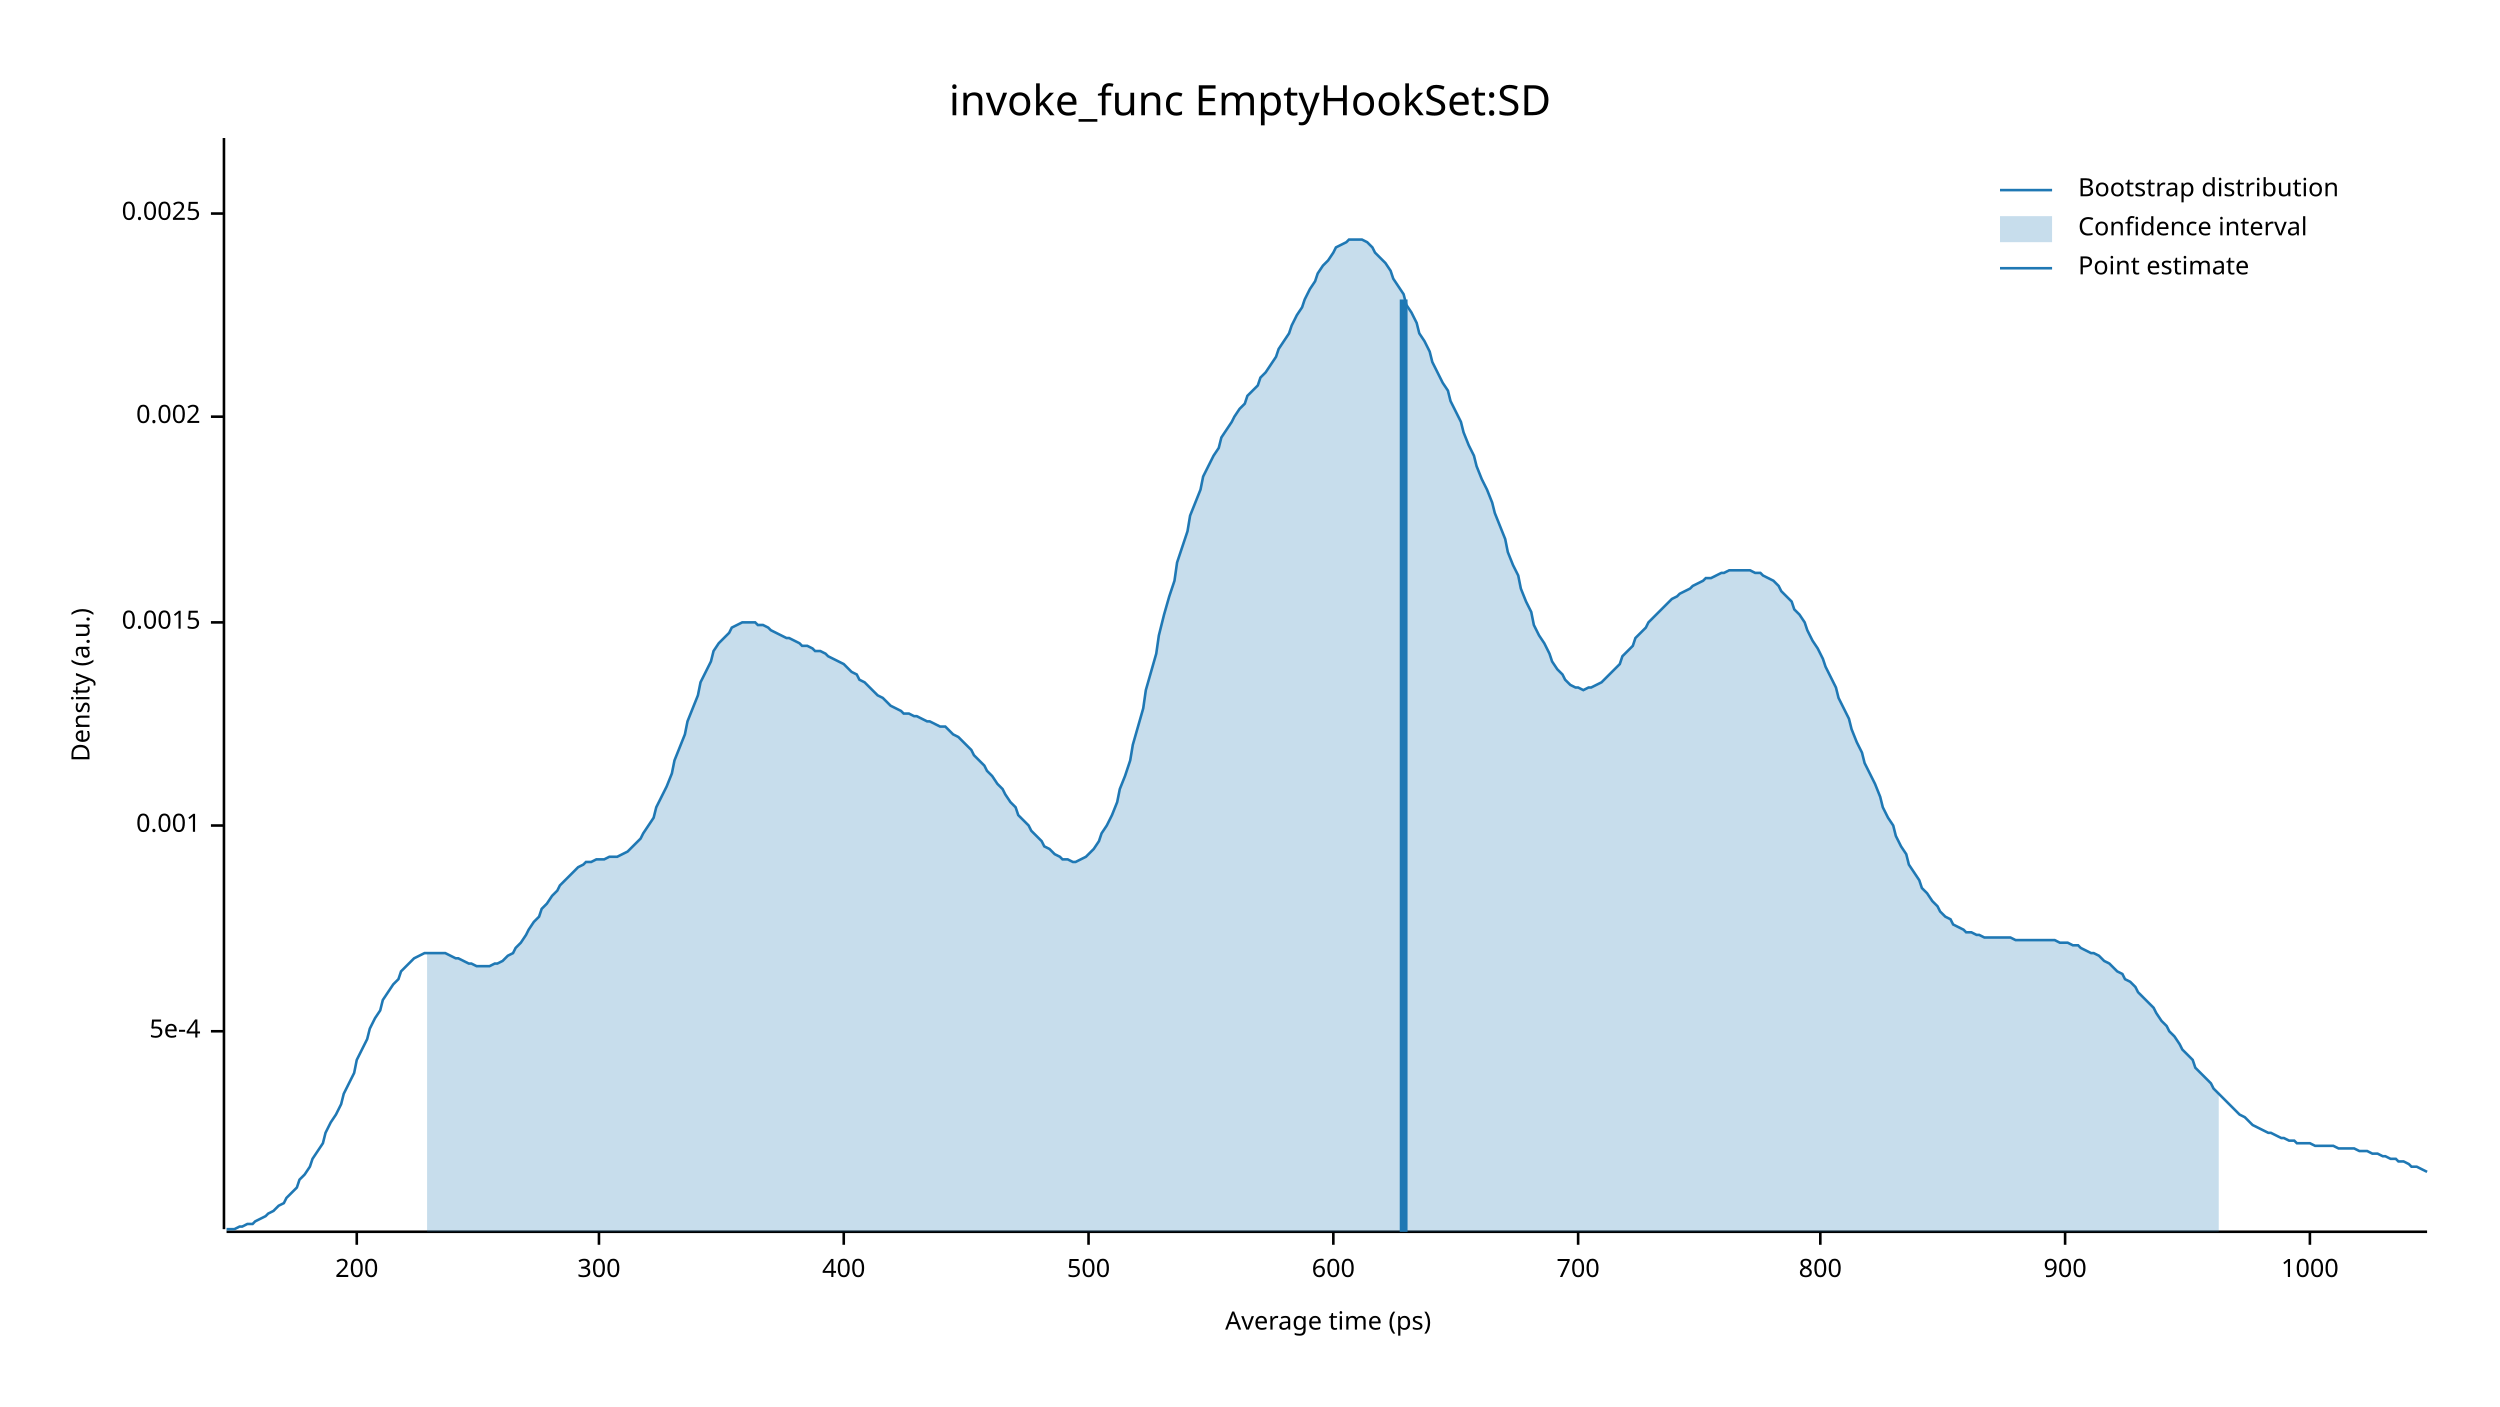
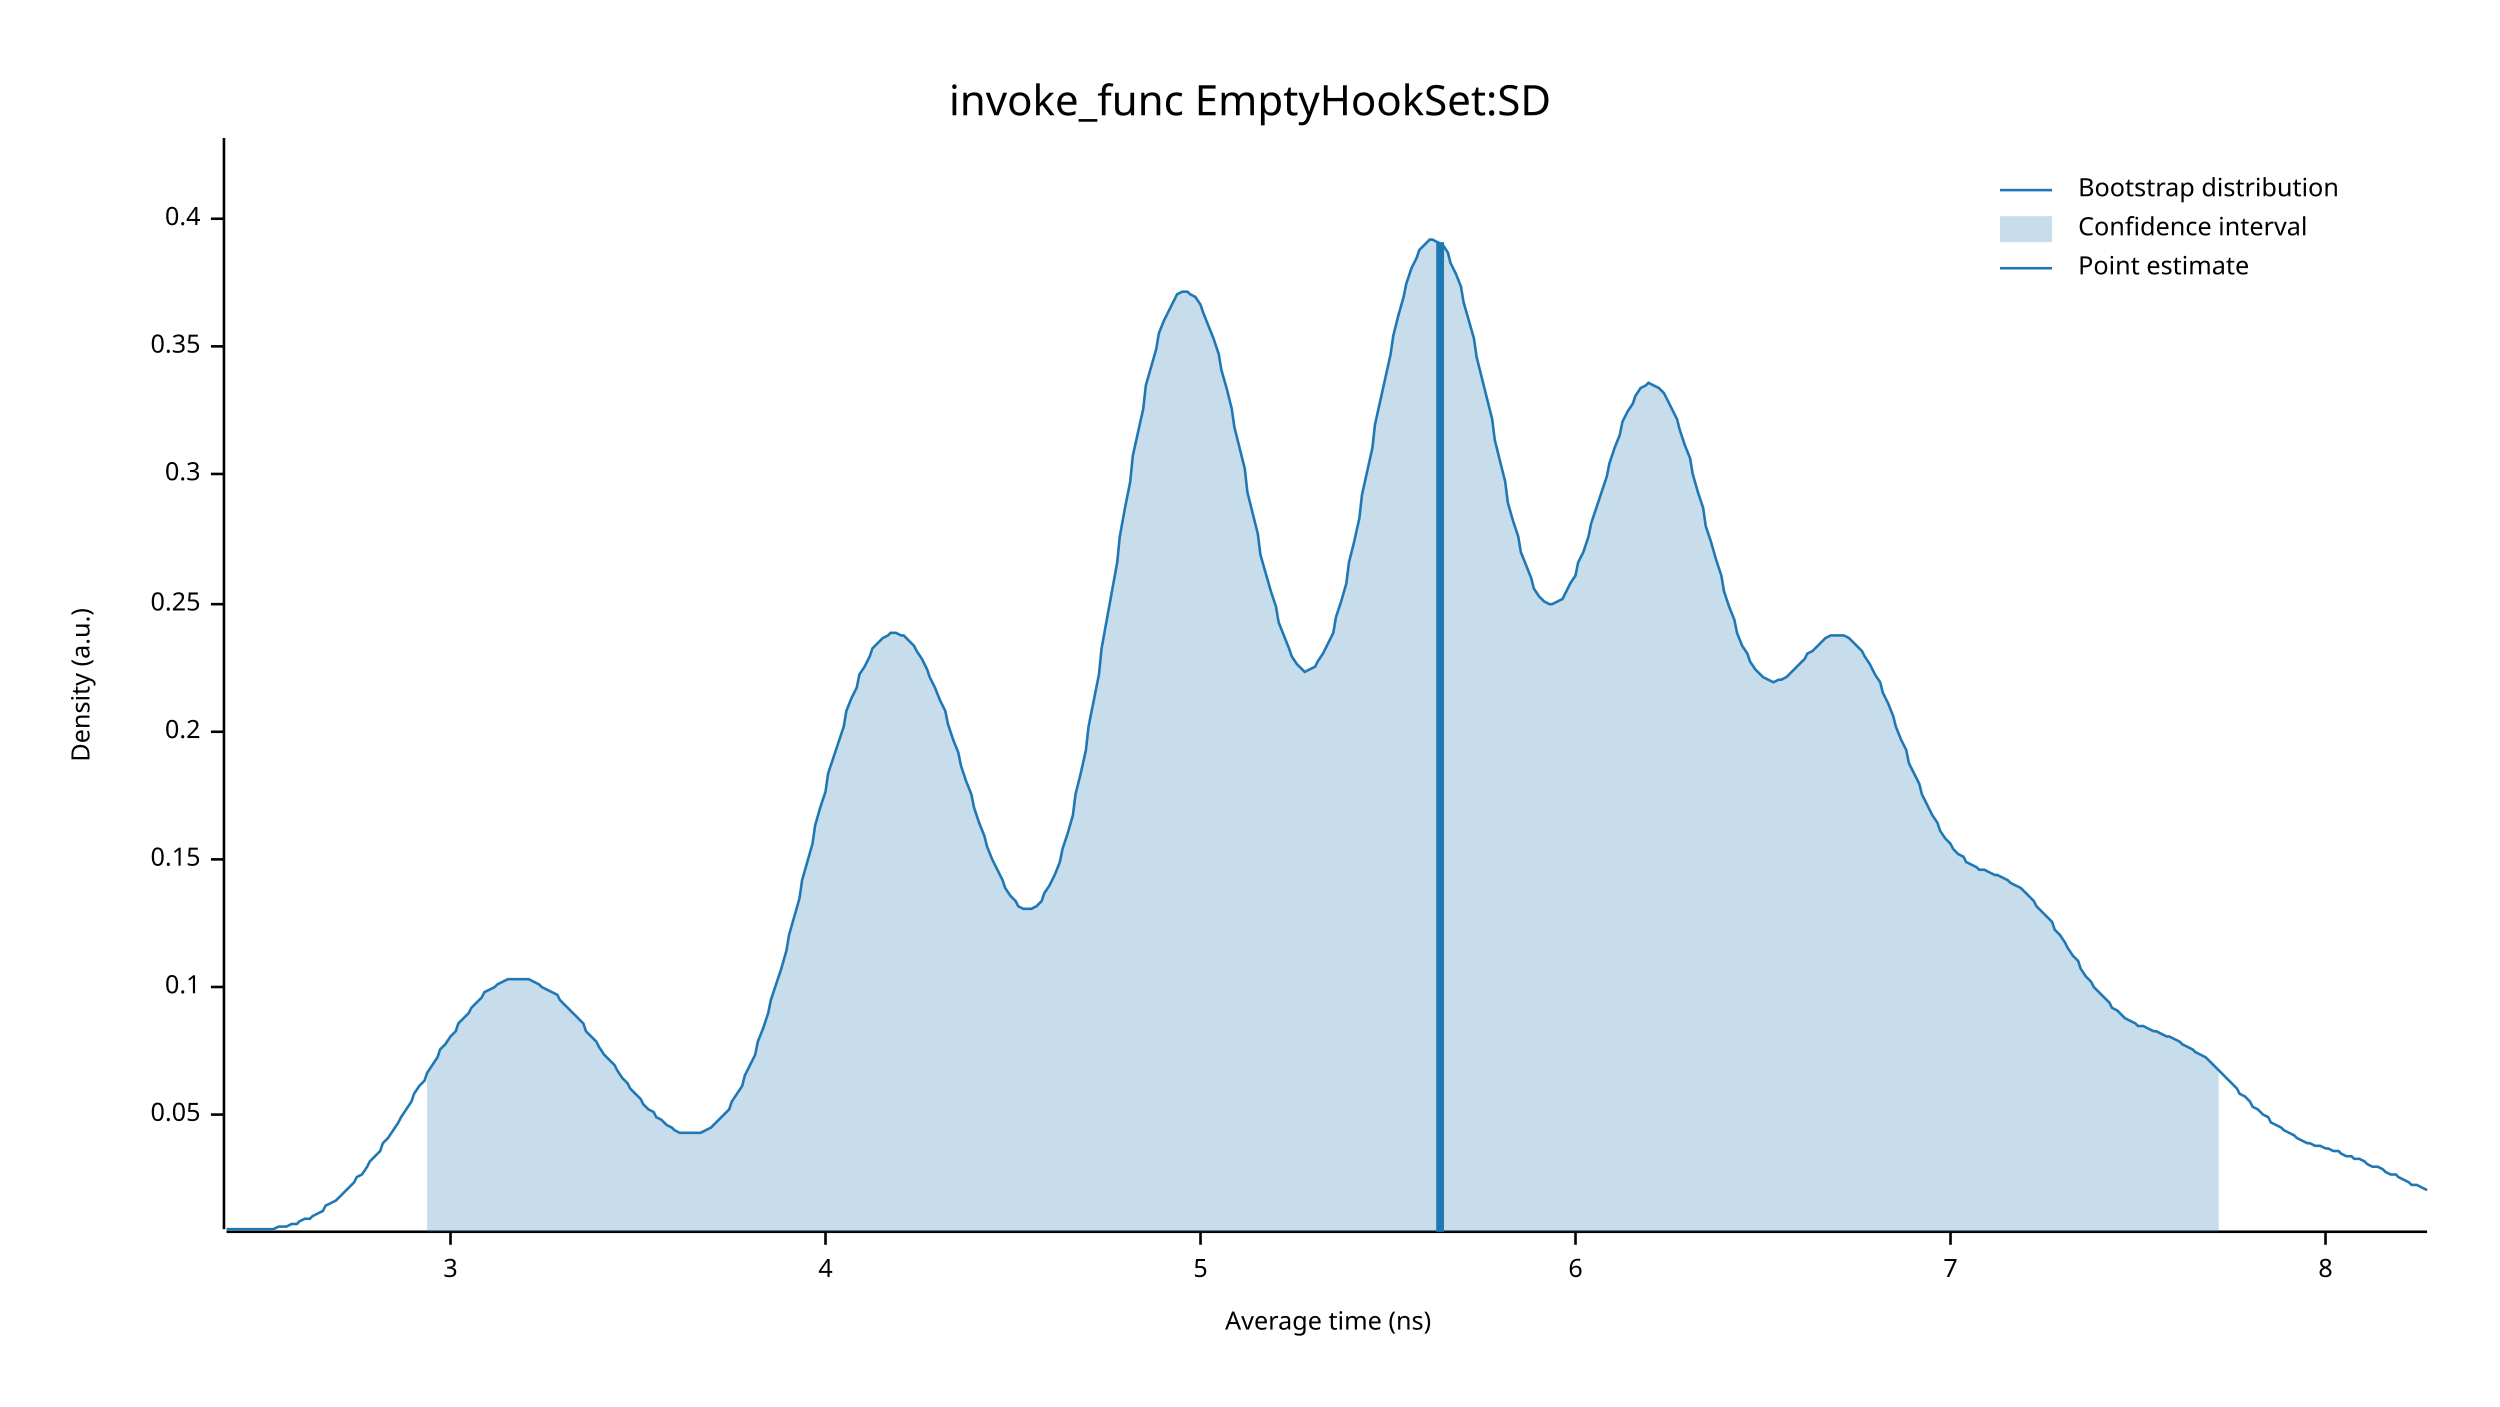
<svg xmlns="http://www.w3.org/2000/svg" width="960" height="540" viewBox="0 0 960 540">
  <text x="480" y="32" dy="0.76em" text-anchor="middle" font-family="sans-serif" font-size="16.129" opacity="1" fill="#000000">
invoke_func EmptyHookSet:SD
</text>
  <text x="27" y="263" dy="0.76em" text-anchor="middle" font-family="sans-serif" font-size="9.677" opacity="1" fill="#000000" transform="rotate(270, 27, 263)">
Density (a.u.)
</text>
  <text x="510" y="513" dy="-0.5ex" text-anchor="middle" font-family="sans-serif" font-size="9.677" opacity="1" fill="#000000">
- Average time (ps)
+ Average time (ns)
</text>
  <polyline fill="none" opacity="1" stroke="#000000" stroke-width="1" points="86,53 86,472 " />
-   <text x="77" y="396" dy="0.5ex" text-anchor="end" font-family="sans-serif" font-size="9.677" opacity="1" fill="#000000">
- 5e-4
+   <text x="77" y="428" dy="0.5ex" text-anchor="end" font-family="sans-serif" font-size="9.677" opacity="1" fill="#000000">
+ 0.05
</text>
-   <polyline fill="none" opacity="1" stroke="#000000" stroke-width="1" points="81,396 86,396 " />
-   <text x="77" y="317" dy="0.5ex" text-anchor="end" font-family="sans-serif" font-size="9.677" opacity="1" fill="#000000">
- 0.001
+   <polyline fill="none" opacity="1" stroke="#000000" stroke-width="1" points="81,428 86,428 " />
+   <text x="77" y="379" dy="0.5ex" text-anchor="end" font-family="sans-serif" font-size="9.677" opacity="1" fill="#000000">
+ 0.1
</text>
-   <polyline fill="none" opacity="1" stroke="#000000" stroke-width="1" points="81,317 86,317 " />
-   <text x="77" y="239" dy="0.5ex" text-anchor="end" font-family="sans-serif" font-size="9.677" opacity="1" fill="#000000">
- 0.0015
+   <polyline fill="none" opacity="1" stroke="#000000" stroke-width="1" points="81,379 86,379 " />
+   <text x="77" y="330" dy="0.5ex" text-anchor="end" font-family="sans-serif" font-size="9.677" opacity="1" fill="#000000">
+ 0.15
</text>
-   <polyline fill="none" opacity="1" stroke="#000000" stroke-width="1" points="81,239 86,239 " />
-   <text x="77" y="160" dy="0.5ex" text-anchor="end" font-family="sans-serif" font-size="9.677" opacity="1" fill="#000000">
- 0.002
+   <polyline fill="none" opacity="1" stroke="#000000" stroke-width="1" points="81,330 86,330 " />
+   <text x="77" y="281" dy="0.5ex" text-anchor="end" font-family="sans-serif" font-size="9.677" opacity="1" fill="#000000">
+ 0.2
</text>
-   <polyline fill="none" opacity="1" stroke="#000000" stroke-width="1" points="81,160 86,160 " />
-   <text x="77" y="82" dy="0.5ex" text-anchor="end" font-family="sans-serif" font-size="9.677" opacity="1" fill="#000000">
- 0.0025
+   <polyline fill="none" opacity="1" stroke="#000000" stroke-width="1" points="81,281 86,281 " />
+   <text x="77" y="232" dy="0.5ex" text-anchor="end" font-family="sans-serif" font-size="9.677" opacity="1" fill="#000000">
+ 0.25
</text>
-   <polyline fill="none" opacity="1" stroke="#000000" stroke-width="1" points="81,82 86,82 " />
+   <polyline fill="none" opacity="1" stroke="#000000" stroke-width="1" points="81,232 86,232 " />
+   <text x="77" y="182" dy="0.5ex" text-anchor="end" font-family="sans-serif" font-size="9.677" opacity="1" fill="#000000">
+ 0.3
+ </text>
+   <polyline fill="none" opacity="1" stroke="#000000" stroke-width="1" points="81,182 86,182 " />
+   <text x="77" y="133" dy="0.5ex" text-anchor="end" font-family="sans-serif" font-size="9.677" opacity="1" fill="#000000">
+ 0.35
+ </text>
+   <polyline fill="none" opacity="1" stroke="#000000" stroke-width="1" points="81,133 86,133 " />
+   <text x="77" y="84" dy="0.5ex" text-anchor="end" font-family="sans-serif" font-size="9.677" opacity="1" fill="#000000">
+ 0.4
+ </text>
+   <polyline fill="none" opacity="1" stroke="#000000" stroke-width="1" points="81,84 86,84 " />
  <polyline fill="none" opacity="1" stroke="#000000" stroke-width="1" points="87,473 932,473 " />
-   <text x="137" y="483" dy="0.76em" text-anchor="middle" font-family="sans-serif" font-size="9.677" opacity="1" fill="#000000">
- 200
+   <text x="173" y="483" dy="0.76em" text-anchor="middle" font-family="sans-serif" font-size="9.677" opacity="1" fill="#000000">
+ 3
</text>
-   <polyline fill="none" opacity="1" stroke="#000000" stroke-width="1" points="137,473 137,478 " />
-   <text x="230" y="483" dy="0.76em" text-anchor="middle" font-family="sans-serif" font-size="9.677" opacity="1" fill="#000000">
- 300
+   <polyline fill="none" opacity="1" stroke="#000000" stroke-width="1" points="173,473 173,478 " />
+   <text x="317" y="483" dy="0.76em" text-anchor="middle" font-family="sans-serif" font-size="9.677" opacity="1" fill="#000000">
+ 4
</text>
-   <polyline fill="none" opacity="1" stroke="#000000" stroke-width="1" points="230,473 230,478 " />
-   <text x="324" y="483" dy="0.76em" text-anchor="middle" font-family="sans-serif" font-size="9.677" opacity="1" fill="#000000">
- 400
+   <polyline fill="none" opacity="1" stroke="#000000" stroke-width="1" points="317,473 317,478 " />
+   <text x="461" y="483" dy="0.76em" text-anchor="middle" font-family="sans-serif" font-size="9.677" opacity="1" fill="#000000">
+ 5
</text>
-   <polyline fill="none" opacity="1" stroke="#000000" stroke-width="1" points="324,473 324,478 " />
-   <text x="418" y="483" dy="0.76em" text-anchor="middle" font-family="sans-serif" font-size="9.677" opacity="1" fill="#000000">
- 500
+   <polyline fill="none" opacity="1" stroke="#000000" stroke-width="1" points="461,473 461,478 " />
+   <text x="605" y="483" dy="0.76em" text-anchor="middle" font-family="sans-serif" font-size="9.677" opacity="1" fill="#000000">
+ 6
</text>
-   <polyline fill="none" opacity="1" stroke="#000000" stroke-width="1" points="418,473 418,478 " />
-   <text x="512" y="483" dy="0.76em" text-anchor="middle" font-family="sans-serif" font-size="9.677" opacity="1" fill="#000000">
- 600
+   <polyline fill="none" opacity="1" stroke="#000000" stroke-width="1" points="605,473 605,478 " />
+   <text x="749" y="483" dy="0.76em" text-anchor="middle" font-family="sans-serif" font-size="9.677" opacity="1" fill="#000000">
+ 7
</text>
-   <polyline fill="none" opacity="1" stroke="#000000" stroke-width="1" points="512,473 512,478 " />
-   <text x="606" y="483" dy="0.76em" text-anchor="middle" font-family="sans-serif" font-size="9.677" opacity="1" fill="#000000">
- 700
+   <polyline fill="none" opacity="1" stroke="#000000" stroke-width="1" points="749,473 749,478 " />
+   <text x="893" y="483" dy="0.76em" text-anchor="middle" font-family="sans-serif" font-size="9.677" opacity="1" fill="#000000">
+ 8
</text>
-   <polyline fill="none" opacity="1" stroke="#000000" stroke-width="1" points="606,473 606,478 " />
-   <text x="699" y="483" dy="0.76em" text-anchor="middle" font-family="sans-serif" font-size="9.677" opacity="1" fill="#000000">
- 800
- </text>
-   <polyline fill="none" opacity="1" stroke="#000000" stroke-width="1" points="699,473 699,478 " />
-   <text x="793" y="483" dy="0.76em" text-anchor="middle" font-family="sans-serif" font-size="9.677" opacity="1" fill="#000000">
- 900
- </text>
-   <polyline fill="none" opacity="1" stroke="#000000" stroke-width="1" points="793,473 793,478 " />
-   <text x="887" y="483" dy="0.76em" text-anchor="middle" font-family="sans-serif" font-size="9.677" opacity="1" fill="#000000">
- 1000
- </text>
-   <polyline fill="none" opacity="1" stroke="#000000" stroke-width="1" points="887,473 887,478 " />
-   <polyline fill="none" opacity="1" stroke="#1F78B4" stroke-width="1" points="87,472 88,472 90,472 92,471 93,471 95,470 97,470 98,469 100,468 102,467 103,466 105,465 107,463 109,462 110,460 112,458 114,456 115,453 117,451 119,448 120,445 122,442 124,439 125,435 127,431 129,428 131,424 132,420 134,416 136,412 137,407 139,403 141,399 142,395 144,391 146,388 147,384 149,381 151,378 153,376 154,373 156,371 158,369 159,368 161,367 163,366 164,366 166,366 168,366 169,366 171,366 173,367 175,368 176,368 178,369 180,370 181,370 183,371 185,371 186,371 188,371 190,370 191,370 193,369 195,367 197,366 198,364 200,362 202,359 203,357 205,354 207,352 208,349 210,347 212,344 214,342 215,340 217,338 219,336 220,335 222,333 224,332 225,331 227,331 229,330 230,330 232,330 234,329 236,329 237,329 239,328 241,327 242,326 244,324 246,322 247,320 249,317 251,314 252,310 254,306 256,302 258,297 259,292 261,287 263,282 264,277 266,272 268,267 269,262 271,258 273,254 274,250 276,247 278,245 280,243 281,241 283,240 285,239 286,239 288,239 290,239 291,240 293,240 295,241 296,242 298,243 300,244 302,245 303,245 305,246 307,247 308,248 310,248 312,249 313,250 315,250 317,251 318,252 320,253 322,254 324,255 325,256 327,258 329,259 330,261 332,262 334,264 335,265 337,267 339,268 341,270 342,271 344,272 346,273 347,274 349,274 351,275 352,275 354,276 356,277 357,277 359,278 361,279 363,279 364,280 366,282 368,283 369,284 371,286 373,288 374,290 376,292 378,294 379,296 381,298 383,301 385,303 386,305 388,308 390,310 391,313 393,315 395,317 396,319 398,321 400,323 401,325 403,326 405,328 407,329 408,330 410,330 412,331 413,331 415,330 417,329 418,328 420,326 422,323 423,320 425,317 427,313 429,308 430,303 432,298 434,292 435,286 437,279 439,272 440,265 442,258 444,251 445,244 447,236 449,229 451,223 452,216 454,210 456,204 457,198 459,193 461,188 462,183 464,179 466,175 468,172 469,168 471,165 473,162 474,160 476,157 478,155 479,152 481,150 483,148 484,145 486,143 488,140 490,137 491,134 493,131 495,128 496,125 498,121 500,118 501,115 503,111 505,108 506,105 508,102 510,100 512,97 513,95 515,94 517,93 518,92 520,92 522,92 523,92 525,93 527,95 528,97 530,99 532,101 534,104 535,107 537,110 539,113 540,117 542,120 544,124 545,128 547,131 549,135 550,139 552,143 554,147 556,150 557,154 559,158 561,162 562,166 564,171 566,175 567,179 569,184 571,188 573,193 574,197 576,202 578,207 579,212 581,217 583,221 584,226 586,231 588,235 589,240 591,244 593,247 595,251 596,254 598,257 600,259 601,261 603,263 605,264 606,264 608,265 610,264 611,264 613,263 615,262 617,260 618,259 620,257 622,255 623,252 625,250 627,248 628,245 630,243 632,241 633,239 635,237 637,235 639,233 640,232 642,230 644,229 645,228 647,227 649,226 650,225 652,224 654,223 655,222 657,222 659,221 661,220 662,220 664,219 666,219 667,219 669,219 671,219 672,219 674,220 676,220 677,221 679,222 681,223 683,225 684,227 686,229 688,231 689,234 691,236 693,239 694,242 696,246 698,249 700,253 701,256 703,260 705,264 706,268 708,272 710,276 711,280 713,285 715,289 716,293 718,297 720,301 722,306 723,310 725,314 727,317 728,321 730,325 732,328 733,332 735,335 737,338 738,341 740,343 742,346 744,348 745,350 747,352 749,353 750,355 752,356 754,357 755,358 757,358 759,359 760,359 762,360 764,360 766,360 767,360 769,360 771,360 772,360 774,361 776,361 777,361 779,361 781,361 782,361 784,361 786,361 788,361 789,361 791,362 793,362 794,362 796,363 798,363 799,364 801,365 803,366 804,366 806,367 808,369 810,370 811,371 813,373 815,374 816,376 818,377 820,379 821,381 823,383 825,385 827,387 828,389 830,392 832,394 833,396 835,398 837,401 838,403 840,405 842,407 843,410 845,412 847,414 849,416 850,418 852,420 854,422 855,423 857,425 859,427 860,428 862,429 864,431 865,432 867,433 869,434 871,435 872,435 874,436 876,437 877,437 879,438 881,438 882,439 884,439 886,439 887,439 889,440 891,440 893,440 894,440 896,440 898,441 899,441 901,441 903,441 904,441 906,442 908,442 909,442 911,443 913,443 915,444 916,444 918,445 920,445 921,446 923,446 925,447 926,448 928,448 930,449 932,450 " />
-   <polygon opacity="0.25" fill="#1F78B4" points="164,366 166,366 168,366 169,366 171,366 173,367 175,368 176,368 178,369 180,370 181,370 183,371 185,371 186,371 188,371 190,370 191,370 193,369 195,367 197,366 198,364 200,362 202,359 203,357 205,354 207,352 208,349 210,347 212,344 214,342 215,340 217,338 219,336 220,335 222,333 224,332 225,331 227,331 229,330 230,330 232,330 234,329 236,329 237,329 239,328 241,327 242,326 244,324 246,322 247,320 249,317 251,314 252,310 254,306 256,302 258,297 259,292 261,287 263,282 264,277 266,272 268,267 269,262 271,258 273,254 274,250 276,247 278,245 280,243 281,241 283,240 285,239 286,239 288,239 290,239 291,240 293,240 295,241 296,242 298,243 300,244 302,245 303,245 305,246 307,247 308,248 310,248 312,249 313,250 315,250 317,251 318,252 320,253 322,254 324,255 325,256 327,258 329,259 330,261 332,262 334,264 335,265 337,267 339,268 341,270 342,271 344,272 346,273 347,274 349,274 351,275 352,275 354,276 356,277 357,277 359,278 361,279 363,279 364,280 366,282 368,283 369,284 371,286 373,288 374,290 376,292 378,294 379,296 381,298 383,301 385,303 386,305 388,308 390,310 391,313 393,315 395,317 396,319 398,321 400,323 401,325 403,326 405,328 407,329 408,330 410,330 412,331 413,331 415,330 417,329 418,328 420,326 422,323 423,320 425,317 427,313 429,308 430,303 432,298 434,292 435,286 437,279 439,272 440,265 442,258 444,251 445,244 447,236 449,229 451,223 452,216 454,210 456,204 457,198 459,193 461,188 462,183 464,179 466,175 468,172 469,168 471,165 473,162 474,160 476,157 478,155 479,152 481,150 483,148 484,145 486,143 488,140 490,137 491,134 493,131 495,128 496,125 498,121 500,118 501,115 503,111 505,108 506,105 508,102 510,100 512,97 513,95 515,94 517,93 518,92 520,92 522,92 523,92 525,93 527,95 528,97 530,99 532,101 534,104 535,107 537,110 539,113 540,117 542,120 544,124 545,128 547,131 549,135 550,139 552,143 554,147 556,150 557,154 559,158 561,162 562,166 564,171 566,175 567,179 569,184 571,188 573,193 574,197 576,202 578,207 579,212 581,217 583,221 584,226 586,231 588,235 589,240 591,244 593,247 595,251 596,254 598,257 600,259 601,261 603,263 605,264 606,264 608,265 610,264 611,264 613,263 615,262 617,260 618,259 620,257 622,255 623,252 625,250 627,248 628,245 630,243 632,241 633,239 635,237 637,235 639,233 640,232 642,230 644,229 645,228 647,227 649,226 650,225 652,224 654,223 655,222 657,222 659,221 661,220 662,220 664,219 666,219 667,219 669,219 671,219 672,219 674,220 676,220 677,221 679,222 681,223 683,225 684,227 686,229 688,231 689,234 691,236 693,239 694,242 696,246 698,249 700,253 701,256 703,260 705,264 706,268 708,272 710,276 711,280 713,285 715,289 716,293 718,297 720,301 722,306 723,310 725,314 727,317 728,321 730,325 732,328 733,332 735,335 737,338 738,341 740,343 742,346 744,348 745,350 747,352 749,353 750,355 752,356 754,357 755,358 757,358 759,359 760,359 762,360 764,360 766,360 767,360 769,360 771,360 772,360 774,361 776,361 777,361 779,361 781,361 782,361 784,361 786,361 788,361 789,361 791,362 793,362 794,362 796,363 798,363 799,364 801,365 803,366 804,366 806,367 808,369 810,370 811,371 813,373 815,374 816,376 818,377 820,379 821,381 823,383 825,385 827,387 828,389 830,392 832,394 833,396 835,398 837,401 838,403 840,405 842,407 843,410 845,412 847,414 849,416 850,418 852,420 852,473 164,473 " />
-   <polyline fill="none" opacity="1" stroke="#1F78B4" stroke-width="3" points="539,473 539,115 " />
+   <polyline fill="none" opacity="1" stroke="#000000" stroke-width="1" points="893,473 893,478 " />
+   <polyline fill="none" opacity="1" stroke="#1F78B4" stroke-width="1" points="87,472 88,472 90,472 92,472 93,472 95,472 97,472 98,472 100,472 102,472 103,472 105,472 107,471 109,471 110,471 112,470 114,470 115,469 117,468 119,468 120,467 122,466 124,465 125,463 127,462 129,461 131,459 132,458 134,456 136,454 137,452 139,451 141,448 142,446 144,444 146,442 147,439 149,437 151,434 153,431 154,429 156,426 158,423 159,420 161,417 163,415 164,412 166,409 168,406 169,403 171,401 173,398 175,396 176,393 178,391 180,389 181,387 183,385 185,383 186,381 188,380 190,379 191,378 193,377 195,376 197,376 198,376 200,376 202,376 203,376 205,377 207,378 208,379 210,380 212,381 214,382 215,384 217,386 219,388 220,389 222,391 224,393 225,396 227,398 229,400 230,402 232,405 234,407 236,409 237,411 239,414 241,416 242,418 244,420 246,422 247,424 249,426 251,427 252,429 254,430 256,432 258,433 259,434 261,435 263,435 264,435 266,435 268,435 269,435 271,434 273,433 274,432 276,430 278,428 280,426 281,423 283,420 285,417 286,413 288,409 290,405 291,400 293,395 295,389 296,384 298,378 300,372 302,365 303,359 305,352 307,345 308,338 310,331 312,324 313,317 315,310 317,304 318,297 320,291 322,285 324,279 325,273 327,268 329,264 330,259 332,256 334,252 335,249 337,247 339,245 341,244 342,243 344,243 346,244 347,244 349,246 351,248 352,250 354,253 356,257 357,260 359,264 361,269 363,273 364,278 366,284 368,289 369,294 371,300 373,305 374,310 376,316 378,321 379,325 381,330 383,334 385,338 386,341 388,344 390,346 391,348 393,349 395,349 396,349 398,348 400,346 401,343 403,340 405,336 407,331 408,326 410,320 412,313 413,305 415,297 417,288 418,279 420,269 422,259 423,249 425,238 427,227 429,216 430,206 432,195 434,185 435,175 437,166 439,157 440,148 442,141 444,134 445,128 447,123 449,119 451,115 452,113 454,112 456,112 457,113 459,114 461,117 462,120 464,125 466,130 468,136 469,142 471,149 473,157 474,164 476,172 478,180 479,189 481,197 483,205 484,213 486,220 488,227 490,233 491,239 493,244 495,249 496,252 498,255 500,257 501,258 503,257 505,256 506,254 508,251 510,247 512,243 513,237 515,231 517,224 518,216 520,208 522,199 523,190 525,181 527,172 528,163 530,154 532,145 534,136 535,129 537,121 539,114 540,109 542,103 544,99 545,96 547,94 549,92 550,92 552,93 554,94 556,97 557,101 559,105 561,110 562,116 564,123 566,130 567,137 569,145 571,153 573,161 574,169 576,177 578,185 579,193 581,200 583,206 584,212 586,217 588,222 589,226 591,229 593,231 595,232 596,232 598,231 600,230 601,228 603,224 605,221 606,216 608,212 610,206 611,201 613,195 615,189 617,183 618,178 620,172 622,167 623,162 625,158 627,155 628,152 630,149 632,148 633,147 635,148 637,149 639,151 640,153 642,157 644,161 645,165 647,171 649,176 650,182 652,189 654,195 655,202 657,208 659,215 661,221 662,227 664,233 666,238 667,243 669,248 671,251 672,254 674,257 676,259 677,260 679,261 681,262 683,261 684,261 686,260 688,258 689,257 691,255 693,253 694,251 696,250 698,248 700,246 701,245 703,244 705,244 706,244 708,244 710,245 711,246 713,248 715,250 716,252 718,255 720,259 722,262 723,266 725,270 727,275 728,279 730,284 732,288 733,293 735,297 737,301 738,305 740,309 742,313 744,316 745,319 747,322 749,324 750,326 752,328 754,329 755,331 757,332 759,333 760,334 762,334 764,335 766,336 767,336 769,337 771,338 772,339 774,340 776,341 777,342 779,344 781,346 782,348 784,350 786,352 788,354 789,357 791,359 793,362 794,364 796,367 798,369 799,372 801,375 803,377 804,379 806,381 808,383 810,385 811,387 813,388 815,390 816,391 818,392 820,393 821,394 823,394 825,395 827,396 828,396 830,397 832,398 833,398 835,399 837,400 838,401 840,402 842,403 843,404 845,405 847,406 849,408 850,409 852,411 854,413 855,414 857,416 859,418 860,420 862,421 864,423 865,425 867,426 869,428 871,429 872,431 874,432 876,433 877,434 879,435 881,436 882,437 884,438 886,439 887,439 889,440 891,440 893,441 894,441 896,442 898,442 899,443 901,444 903,444 904,445 906,445 908,446 909,447 911,448 913,448 915,449 916,450 918,451 920,451 921,452 923,453 925,454 926,455 928,455 930,456 932,457 " />
+   <polygon opacity="0.25" fill="#1F78B4" points="164,412 166,409 168,406 169,403 171,401 173,398 175,396 176,393 178,391 180,389 181,387 183,385 185,383 186,381 188,380 190,379 191,378 193,377 195,376 197,376 198,376 200,376 202,376 203,376 205,377 207,378 208,379 210,380 212,381 214,382 215,384 217,386 219,388 220,389 222,391 224,393 225,396 227,398 229,400 230,402 232,405 234,407 236,409 237,411 239,414 241,416 242,418 244,420 246,422 247,424 249,426 251,427 252,429 254,430 256,432 258,433 259,434 261,435 263,435 264,435 266,435 268,435 269,435 271,434 273,433 274,432 276,430 278,428 280,426 281,423 283,420 285,417 286,413 288,409 290,405 291,400 293,395 295,389 296,384 298,378 300,372 302,365 303,359 305,352 307,345 308,338 310,331 312,324 313,317 315,310 317,304 318,297 320,291 322,285 324,279 325,273 327,268 329,264 330,259 332,256 334,252 335,249 337,247 339,245 341,244 342,243 344,243 346,244 347,244 349,246 351,248 352,250 354,253 356,257 357,260 359,264 361,269 363,273 364,278 366,284 368,289 369,294 371,300 373,305 374,310 376,316 378,321 379,325 381,330 383,334 385,338 386,341 388,344 390,346 391,348 393,349 395,349 396,349 398,348 400,346 401,343 403,340 405,336 407,331 408,326 410,320 412,313 413,305 415,297 417,288 418,279 420,269 422,259 423,249 425,238 427,227 429,216 430,206 432,195 434,185 435,175 437,166 439,157 440,148 442,141 444,134 445,128 447,123 449,119 451,115 452,113 454,112 456,112 457,113 459,114 461,117 462,120 464,125 466,130 468,136 469,142 471,149 473,157 474,164 476,172 478,180 479,189 481,197 483,205 484,213 486,220 488,227 490,233 491,239 493,244 495,249 496,252 498,255 500,257 501,258 503,257 505,256 506,254 508,251 510,247 512,243 513,237 515,231 517,224 518,216 520,208 522,199 523,190 525,181 527,172 528,163 530,154 532,145 534,136 535,129 537,121 539,114 540,109 542,103 544,99 545,96 547,94 549,92 550,92 552,93 554,94 556,97 557,101 559,105 561,110 562,116 564,123 566,130 567,137 569,145 571,153 573,161 574,169 576,177 578,185 579,193 581,200 583,206 584,212 586,217 588,222 589,226 591,229 593,231 595,232 596,232 598,231 600,230 601,228 603,224 605,221 606,216 608,212 610,206 611,201 613,195 615,189 617,183 618,178 620,172 622,167 623,162 625,158 627,155 628,152 630,149 632,148 633,147 635,148 637,149 639,151 640,153 642,157 644,161 645,165 647,171 649,176 650,182 652,189 654,195 655,202 657,208 659,215 661,221 662,227 664,233 666,238 667,243 669,248 671,251 672,254 674,257 676,259 677,260 679,261 681,262 683,261 684,261 686,260 688,258 689,257 691,255 693,253 694,251 696,250 698,248 700,246 701,245 703,244 705,244 706,244 708,244 710,245 711,246 713,248 715,250 716,252 718,255 720,259 722,262 723,266 725,270 727,275 728,279 730,284 732,288 733,293 735,297 737,301 738,305 740,309 742,313 744,316 745,319 747,322 749,324 750,326 752,328 754,329 755,331 757,332 759,333 760,334 762,334 764,335 766,336 767,336 769,337 771,338 772,339 774,340 776,341 777,342 779,344 781,346 782,348 784,350 786,352 788,354 789,357 791,359 793,362 794,364 796,367 798,369 799,372 801,375 803,377 804,379 806,381 808,383 810,385 811,387 813,388 815,390 816,391 818,392 820,393 821,394 823,394 825,395 827,396 828,396 830,397 832,398 833,398 835,399 837,400 838,401 840,402 842,403 843,404 845,405 847,406 849,408 850,409 852,411 852,473 164,473 " />
+   <polyline fill="none" opacity="1" stroke="#1F78B4" stroke-width="3" points="553,473 553,93 " />
  <text x="798" y="68" dy="0.76em" text-anchor="start" font-family="sans-serif" font-size="9.677" opacity="1" fill="#000000">
Bootstrap distribution
</text>
  <text x="798" y="83" dy="0.76em" text-anchor="start" font-family="sans-serif" font-size="9.677" opacity="1" fill="#000000">
Confidence interval
</text>
  <text x="798" y="98" dy="0.76em" text-anchor="start" font-family="sans-serif" font-size="9.677" opacity="1" fill="#000000">
Point estimate
</text>
  <polyline fill="none" opacity="1" stroke="#1F78B4" stroke-width="1" points="768,73 788,73 " />
  <rect x="768" y="83" width="20" height="10" opacity="0.25" fill="#1F78B4" stroke="none" />
  <polyline fill="none" opacity="1" stroke="#1F78B4" stroke-width="1" points="768,103 788,103 " />
</svg>
